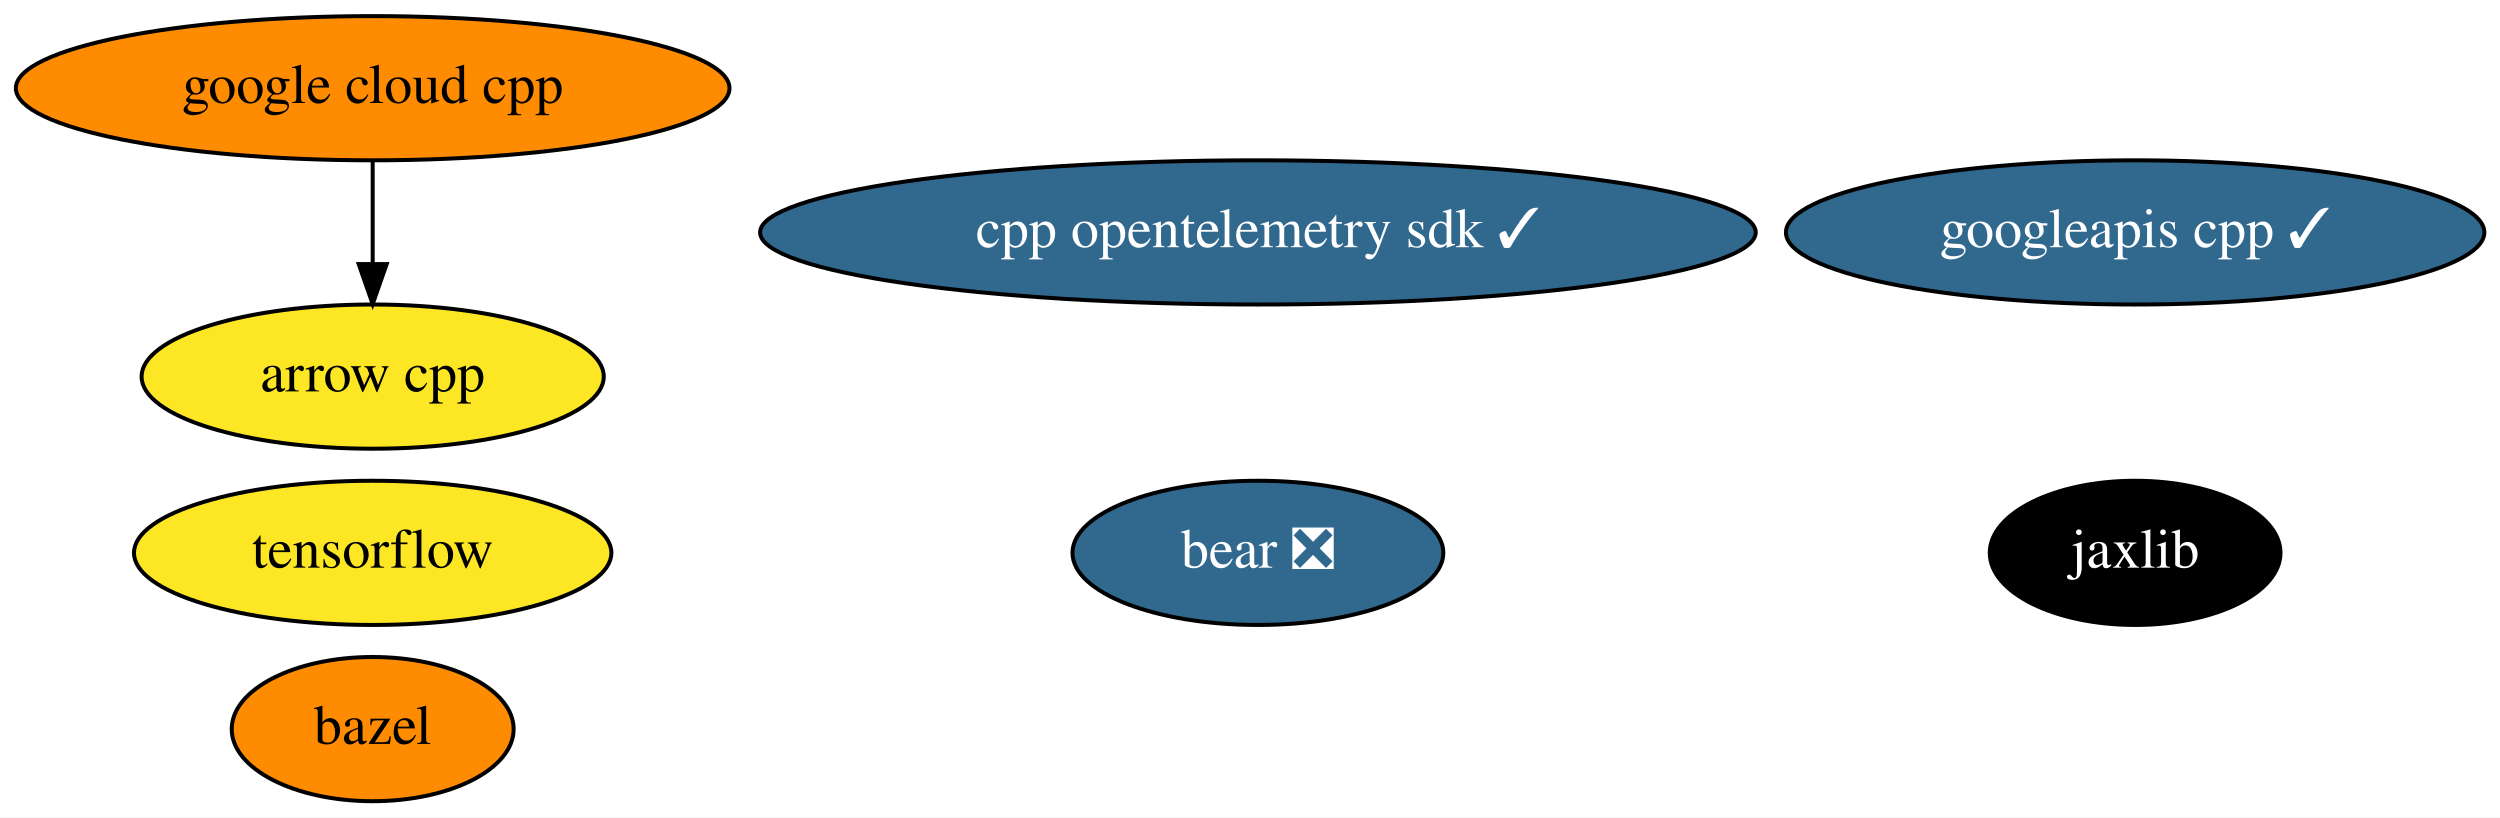
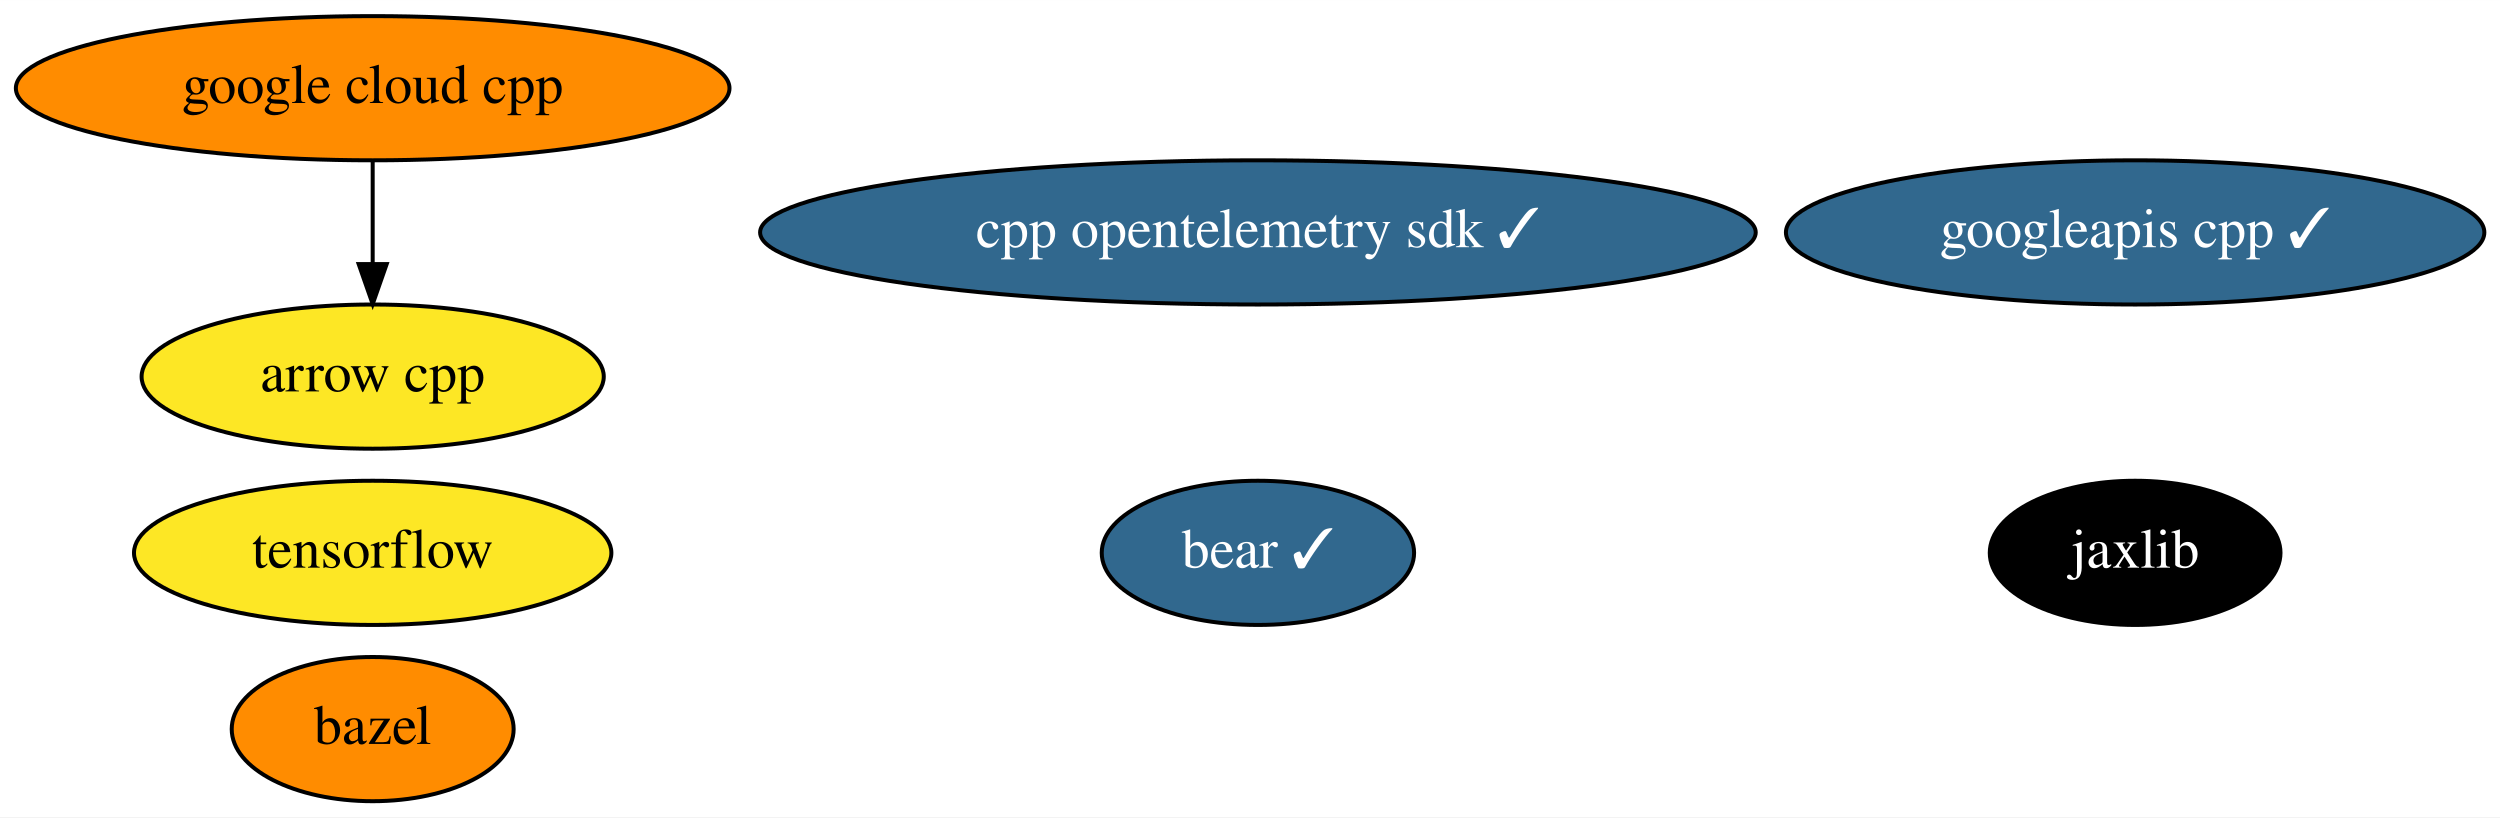
<svg xmlns="http://www.w3.org/2000/svg" xmlns:xlink="http://www.w3.org/1999/xlink" width="624pt" height="204pt" viewBox="0.00 0.00 624.13 204.00">
  <g id="graph0" class="graph" transform="scale(1 1) rotate(0) translate(4 200)">
    <polygon fill="white" stroke="transparent" points="-4,4 -4,-200 620.13,-200 620.13,4 -4,4" />
    <g id="node1" class="node">
      <g id="a_node1">
        <a xlink:href="https://github.com/conda-forge/arrow-cpp-feedstock" xlink:title="arrow cpp">
          <ellipse fill="#fde725" stroke="black" cx="89.04" cy="-106" rx="57.69" ry="18" />
          <text text-anchor="middle" x="89.04" y="-102.3" font-family="Times,serif" font-size="14.00">arrow cpp</text>
        </a>
      </g>
    </g>
    <g id="node2" class="node">
      <g id="a_node2">
        <a xlink:href="https://github.com/conda-forge/bazel-feedstock" xlink:title="bazel">
          <ellipse fill="#ff8c00" stroke="black" cx="89.04" cy="-18" rx="35.19" ry="18" />
          <text text-anchor="middle" x="89.04" y="-14.3" font-family="Times,serif" font-size="14.00">bazel</text>
        </a>
      </g>
    </g>
    <g id="node3" class="node">
      <g id="a_node3">
        <a xlink:href="https://github.com/conda-forge/tensorflow-feedstock" xlink:title="tensorflow">
          <ellipse fill="#fde725" stroke="black" cx="89.04" cy="-62" rx="59.59" ry="18" />
          <text text-anchor="middle" x="89.04" y="-58.3" font-family="Times,serif" font-size="14.00">tensorflow</text>
        </a>
      </g>
    </g>
    <g id="node4" class="node">
      <g id="a_node4">
        <a xlink:href="https://github.com/conda-forge/jaxlib-feedstock" xlink:title="jaxlib">
          <ellipse fill="#000000" stroke="black" cx="529.04" cy="-62" rx="36.29" ry="18" />
          <text text-anchor="middle" x="529.04" y="-58.3" font-family="Times,serif" font-size="14.00" fill="white">jaxlib</text>
        </a>
      </g>
    </g>
    <g id="node5" class="node">
      <g id="a_node5">
        <a xlink:href="https://github.com/conda-forge/google-cloud-cpp-feedstock" xlink:title="google cloud cpp">
          <ellipse fill="#ff8c00" stroke="black" cx="89.04" cy="-178" rx="89.08" ry="18" />
          <text text-anchor="middle" x="89.04" y="-174.3" font-family="Times,serif" font-size="14.00">google cloud cpp</text>
        </a>
      </g>
    </g>
    <g id="edge1" class="edge">
      <path fill="none" stroke="black" d="M89.04,-159.7C89.04,-151.98 89.04,-142.71 89.04,-134.11" />
      <polygon fill="black" stroke="black" points="92.54,-134.1 89.04,-124.1 85.54,-134.1 92.54,-134.1" />
    </g>
    <g id="node6" class="node">
      <g id="a_node6">
        <a xlink:href="https://github.com/conda-forge/googleapis-cpp-feedstock/pull/32" xlink:title="googleapis cpp ✓">
          <ellipse fill="#31688e" stroke="black" cx="529.04" cy="-142" rx="87.18" ry="18" />
          <text text-anchor="middle" x="529.04" y="-138.3" font-family="Times,serif" font-size="14.00" fill="white">googleapis cpp ✓</text>
        </a>
      </g>
    </g>
    <g id="node7" class="node">
      <g id="a_node7">
-         <a xlink:href="https://github.com/conda-forge/bear-feedstock/pull/18" xlink:title="bear ❎">
-           <ellipse fill="#31688e" stroke="black" cx="310.04" cy="-62" rx="46.29" ry="18" />
-           <text text-anchor="middle" x="310.04" y="-58.3" font-family="Times,serif" font-size="14.00" fill="white">bear ❎</text>
+         <a xlink:href="https://github.com/conda-forge/bear-feedstock/pull/18" xlink:title="bear ✓">
+           <ellipse fill="#31688e" stroke="black" cx="310.04" cy="-62" rx="38.99" ry="18" />
+           <text text-anchor="middle" x="310.04" y="-58.3" font-family="Times,serif" font-size="14.00" fill="white">bear ✓</text>
        </a>
      </g>
    </g>
    <g id="node8" class="node">
      <g id="a_node8">
        <a xlink:href="https://github.com/conda-forge/cpp-opentelemetry-sdk-feedstock/pull/20" xlink:title="cpp opentelemetry sdk ✓">
          <ellipse fill="#31688e" stroke="black" cx="310.04" cy="-142" rx="124.28" ry="18" />
          <text text-anchor="middle" x="310.04" y="-138.3" font-family="Times,serif" font-size="14.00" fill="white">cpp opentelemetry sdk ✓</text>
        </a>
      </g>
    </g>
  </g>
</svg>
